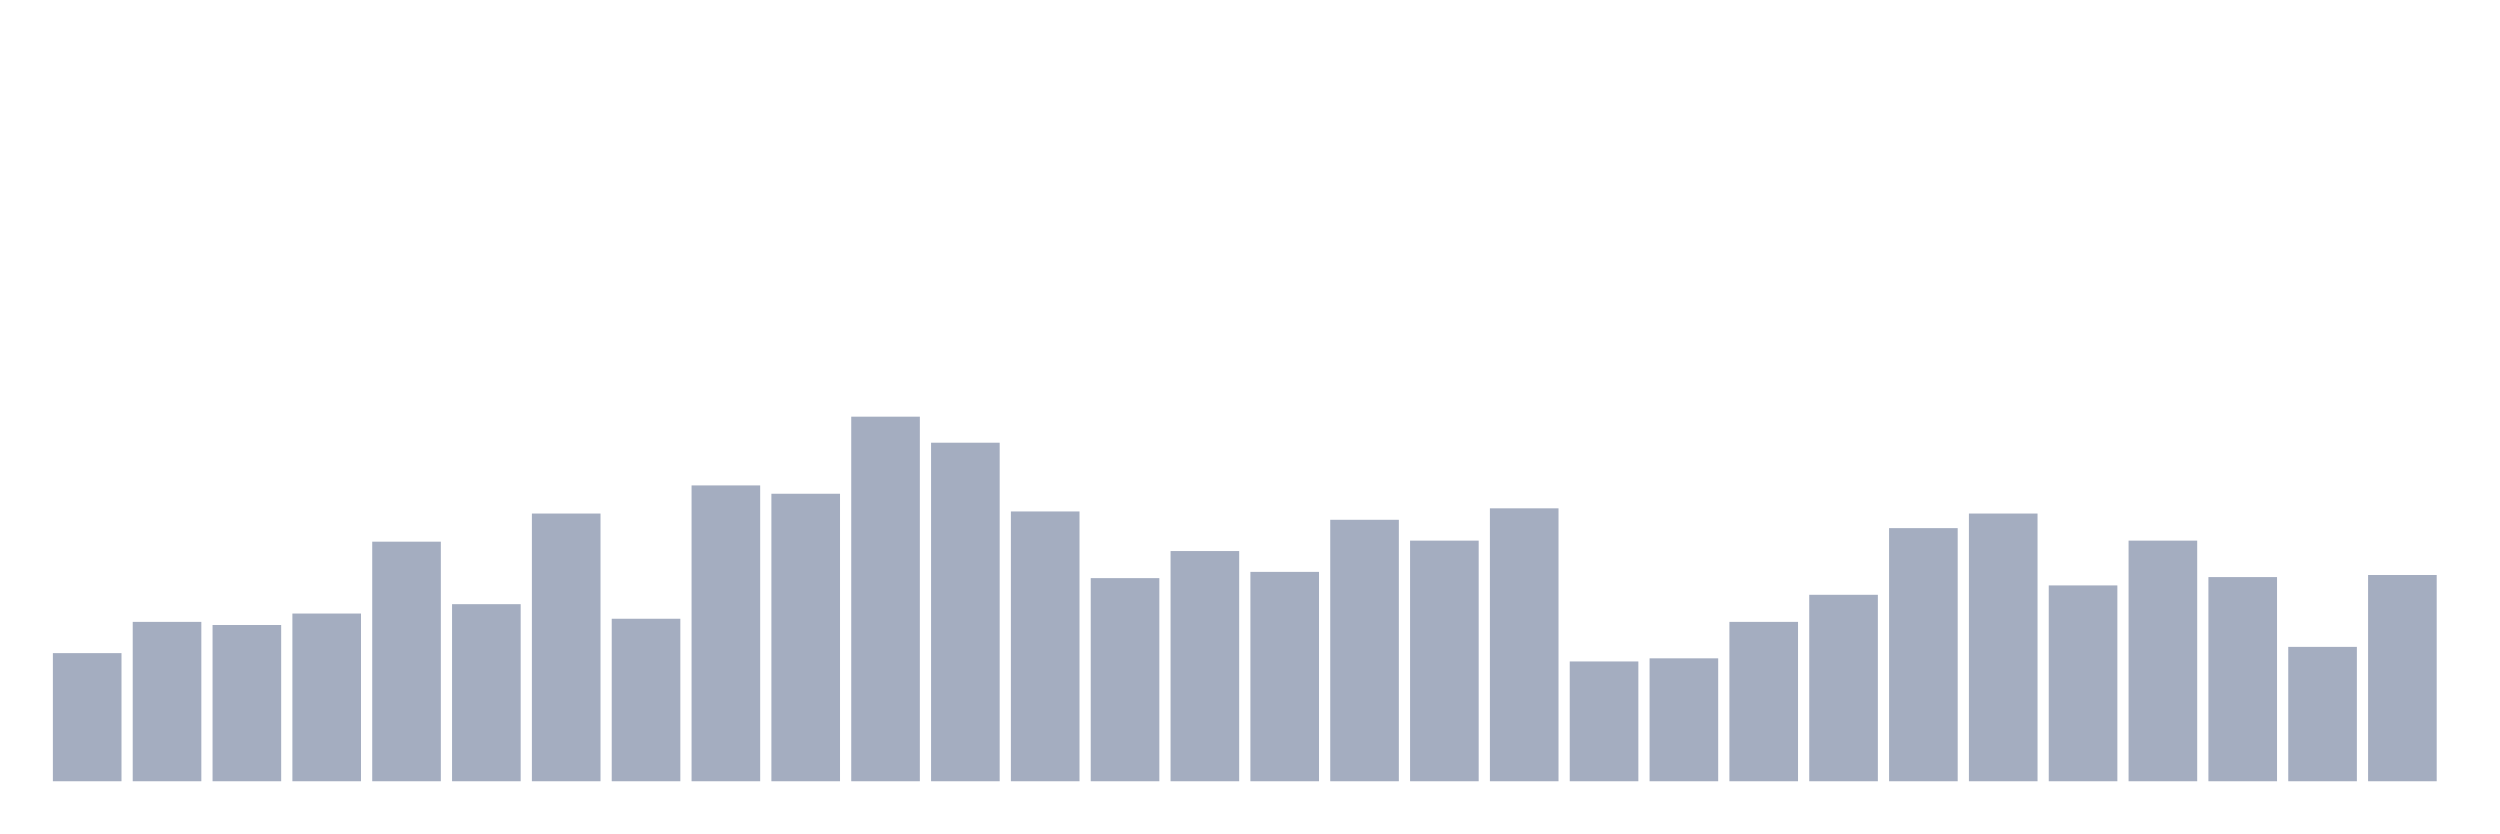
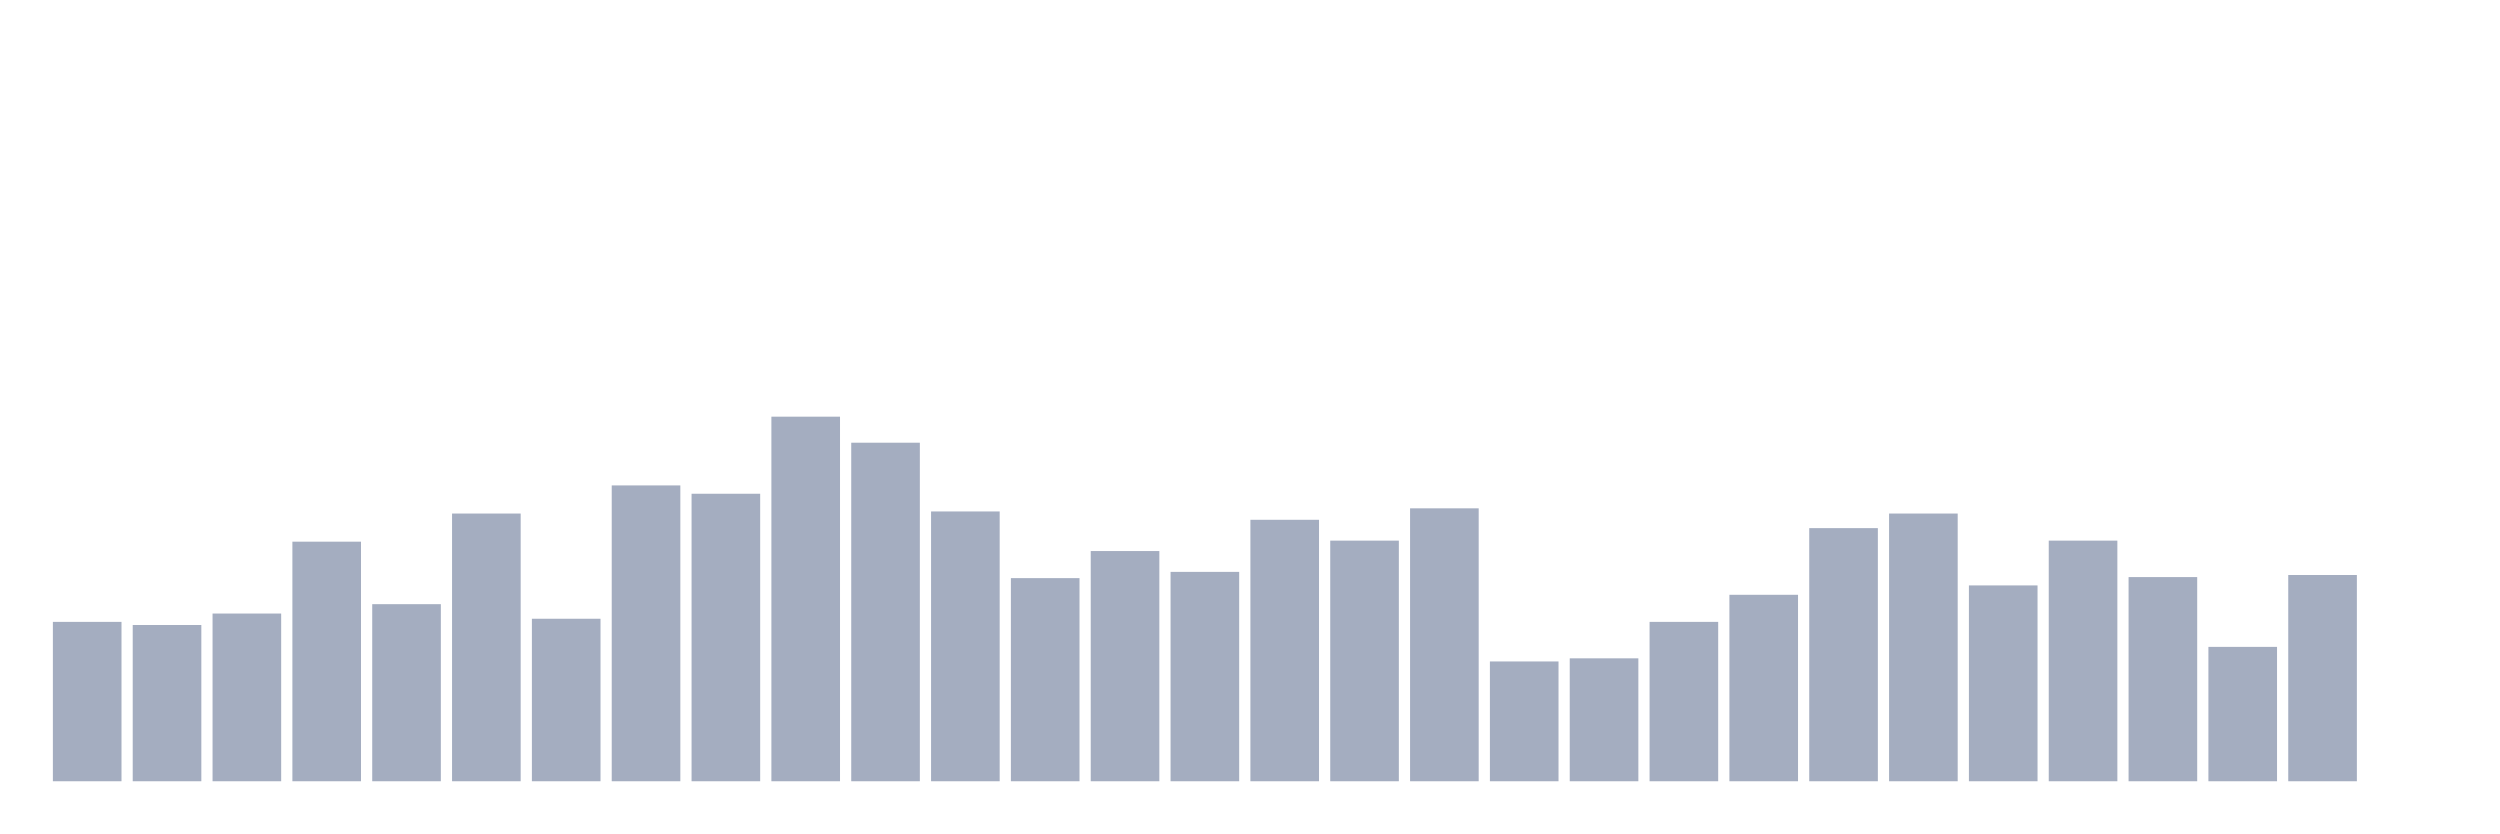
<svg xmlns="http://www.w3.org/2000/svg" viewBox="0 0 480 160">
  <g transform="translate(10,10)">
-     <rect class="bar" x="0.153" width="13.175" y="115.4" height="24.6" fill="rgb(164,173,192)" />
-     <rect class="bar" x="15.482" width="13.175" y="109.4" height="30.6" fill="rgb(164,173,192)" />
-     <rect class="bar" x="30.81" width="13.175" y="110" height="30" fill="rgb(164,173,192)" />
-     <rect class="bar" x="46.138" width="13.175" y="107.8" height="32.2" fill="rgb(164,173,192)" />
-     <rect class="bar" x="61.466" width="13.175" y="94" height="46" fill="rgb(164,173,192)" />
-     <rect class="bar" x="76.794" width="13.175" y="106" height="34" fill="rgb(164,173,192)" />
-     <rect class="bar" x="92.123" width="13.175" y="88.6" height="51.4" fill="rgb(164,173,192)" />
-     <rect class="bar" x="107.451" width="13.175" y="108.8" height="31.2" fill="rgb(164,173,192)" />
-     <rect class="bar" x="122.779" width="13.175" y="83.2" height="56.8" fill="rgb(164,173,192)" />
-     <rect class="bar" x="138.107" width="13.175" y="84.8" height="55.2" fill="rgb(164,173,192)" />
-     <rect class="bar" x="153.436" width="13.175" y="70" height="70" fill="rgb(164,173,192)" />
-     <rect class="bar" x="168.764" width="13.175" y="75" height="65" fill="rgb(164,173,192)" />
-     <rect class="bar" x="184.092" width="13.175" y="88.2" height="51.8" fill="rgb(164,173,192)" />
-     <rect class="bar" x="199.42" width="13.175" y="101" height="39" fill="rgb(164,173,192)" />
-     <rect class="bar" x="214.748" width="13.175" y="95.8" height="44.2" fill="rgb(164,173,192)" />
-     <rect class="bar" x="230.077" width="13.175" y="99.8" height="40.2" fill="rgb(164,173,192)" />
-     <rect class="bar" x="245.405" width="13.175" y="89.8" height="50.2" fill="rgb(164,173,192)" />
-     <rect class="bar" x="260.733" width="13.175" y="93.8" height="46.2" fill="rgb(164,173,192)" />
-     <rect class="bar" x="276.061" width="13.175" y="87.6" height="52.4" fill="rgb(164,173,192)" />
-     <rect class="bar" x="291.39" width="13.175" y="117" height="23" fill="rgb(164,173,192)" />
-     <rect class="bar" x="306.718" width="13.175" y="116.4" height="23.6" fill="rgb(164,173,192)" />
-     <rect class="bar" x="322.046" width="13.175" y="109.4" height="30.6" fill="rgb(164,173,192)" />
-     <rect class="bar" x="337.374" width="13.175" y="104.2" height="35.8" fill="rgb(164,173,192)" />
-     <rect class="bar" x="352.702" width="13.175" y="91.4" height="48.6" fill="rgb(164,173,192)" />
-     <rect class="bar" x="368.031" width="13.175" y="88.6" height="51.4" fill="rgb(164,173,192)" />
-     <rect class="bar" x="383.359" width="13.175" y="102.4" height="37.6" fill="rgb(164,173,192)" />
-     <rect class="bar" x="398.687" width="13.175" y="93.8" height="46.2" fill="rgb(164,173,192)" />
-     <rect class="bar" x="414.015" width="13.175" y="100.8" height="39.2" fill="rgb(164,173,192)" />
-     <rect class="bar" x="429.344" width="13.175" y="114.2" height="25.8" fill="rgb(164,173,192)" />
-     <rect class="bar" x="444.672" width="13.175" y="100.4" height="39.6" fill="rgb(164,173,192)" />
+     <rect class="bar" x="0.153" width="13.175" y="109.4" height="30.6" fill="rgb(164,173,192)" />
+     <rect class="bar" x="15.482" width="13.175" y="110" height="30" fill="rgb(164,173,192)" />
+     <rect class="bar" x="30.81" width="13.175" y="107.8" height="32.2" fill="rgb(164,173,192)" />
+     <rect class="bar" x="46.138" width="13.175" y="94" height="46" fill="rgb(164,173,192)" />
+     <rect class="bar" x="61.466" width="13.175" y="106" height="34" fill="rgb(164,173,192)" />
+     <rect class="bar" x="76.794" width="13.175" y="88.6" height="51.4" fill="rgb(164,173,192)" />
+     <rect class="bar" x="92.123" width="13.175" y="108.8" height="31.2" fill="rgb(164,173,192)" />
+     <rect class="bar" x="107.451" width="13.175" y="83.2" height="56.8" fill="rgb(164,173,192)" />
+     <rect class="bar" x="122.779" width="13.175" y="84.8" height="55.2" fill="rgb(164,173,192)" />
+     <rect class="bar" x="138.107" width="13.175" y="70" height="70" fill="rgb(164,173,192)" />
+     <rect class="bar" x="153.436" width="13.175" y="75" height="65" fill="rgb(164,173,192)" />
+     <rect class="bar" x="168.764" width="13.175" y="88.2" height="51.8" fill="rgb(164,173,192)" />
+     <rect class="bar" x="184.092" width="13.175" y="101" height="39" fill="rgb(164,173,192)" />
+     <rect class="bar" x="199.42" width="13.175" y="95.8" height="44.2" fill="rgb(164,173,192)" />
+     <rect class="bar" x="214.748" width="13.175" y="99.8" height="40.2" fill="rgb(164,173,192)" />
+     <rect class="bar" x="230.077" width="13.175" y="89.8" height="50.2" fill="rgb(164,173,192)" />
+     <rect class="bar" x="245.405" width="13.175" y="93.8" height="46.2" fill="rgb(164,173,192)" />
+     <rect class="bar" x="260.733" width="13.175" y="87.6" height="52.4" fill="rgb(164,173,192)" />
+     <rect class="bar" x="276.061" width="13.175" y="117" height="23" fill="rgb(164,173,192)" />
+     <rect class="bar" x="291.39" width="13.175" y="116.4" height="23.6" fill="rgb(164,173,192)" />
+     <rect class="bar" x="306.718" width="13.175" y="109.4" height="30.6" fill="rgb(164,173,192)" />
+     <rect class="bar" x="322.046" width="13.175" y="104.2" height="35.8" fill="rgb(164,173,192)" />
+     <rect class="bar" x="337.374" width="13.175" y="91.4" height="48.6" fill="rgb(164,173,192)" />
+     <rect class="bar" x="352.702" width="13.175" y="88.6" height="51.4" fill="rgb(164,173,192)" />
+     <rect class="bar" x="368.031" width="13.175" y="102.4" height="37.6" fill="rgb(164,173,192)" />
+     <rect class="bar" x="383.359" width="13.175" y="93.8" height="46.2" fill="rgb(164,173,192)" />
+     <rect class="bar" x="398.687" width="13.175" y="100.8" height="39.2" fill="rgb(164,173,192)" />
+     <rect class="bar" x="414.015" width="13.175" y="114.2" height="25.8" fill="rgb(164,173,192)" />
+     <rect class="bar" x="429.344" width="13.175" y="100.4" height="39.6" fill="rgb(164,173,192)" />
+     <rect class="bar" x="444.672" width="13.175" y="140" height="0" fill="rgb(164,173,192)" />
  </g>
</svg>
